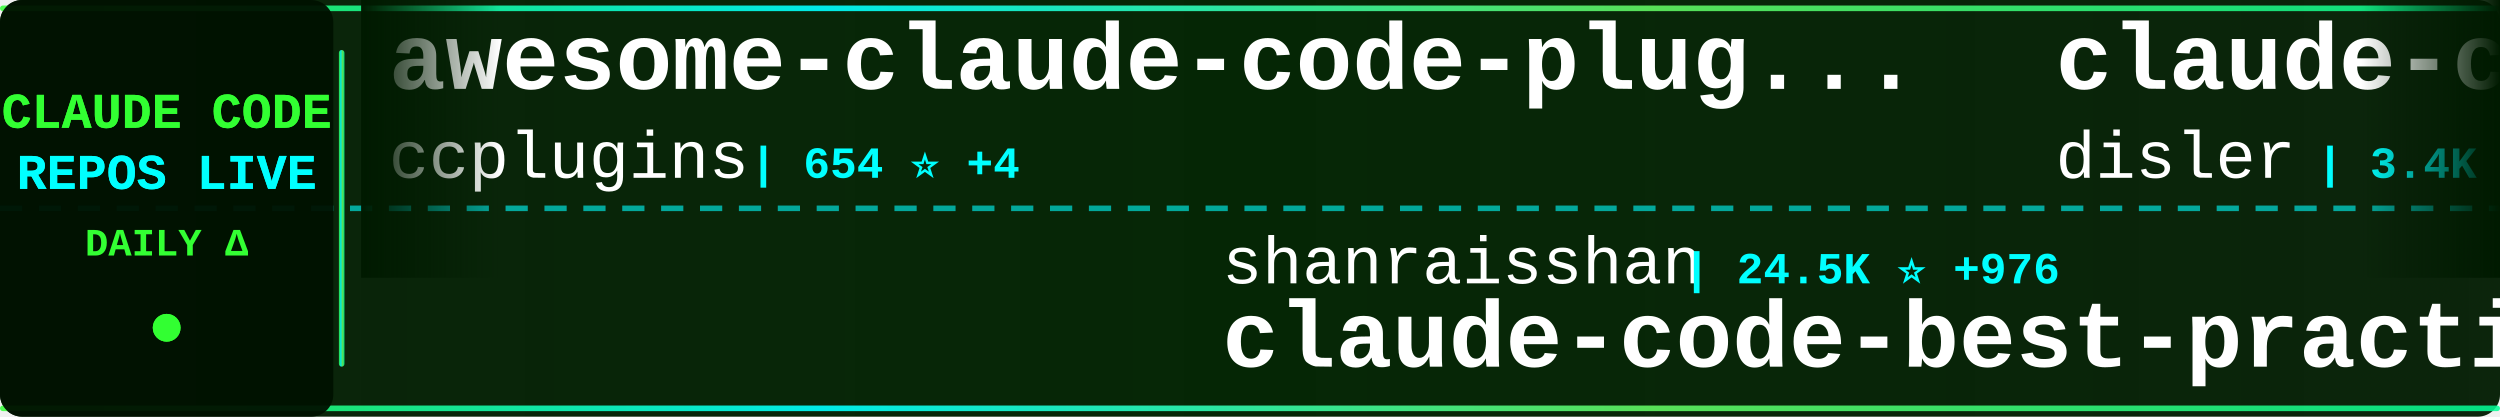
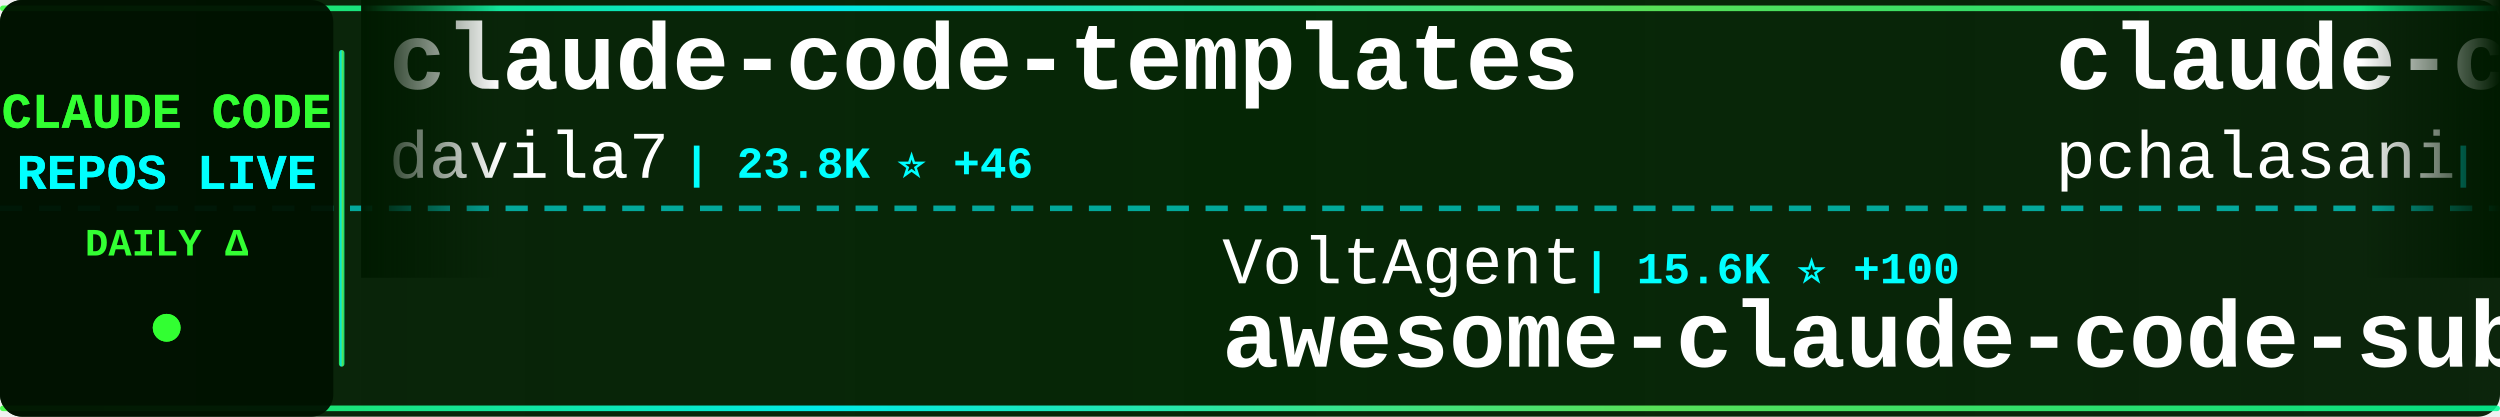
<svg xmlns="http://www.w3.org/2000/svg" width="900" height="150">
  <defs>
    <linearGradient id="tickerBg" x1="0%" y1="0%" x2="100%" y2="0%">
      <stop offset="0%" style="stop-color:#001a00;stop-opacity:0.95" />
      <stop offset="50%" style="stop-color:#002200;stop-opacity:0.98" />
      <stop offset="100%" style="stop-color:#001a00;stop-opacity:0.95" />
    </linearGradient>
    <linearGradient id="borderGrad" x1="0%" y1="0%" x2="100%" y2="0%">
      <stop offset="0%" style="stop-color:#33ff33;stop-opacity:0.85">
        <animate attributeName="stop-opacity" values="0.85;1;0.85" dur="2s" repeatCount="indefinite" />
      </stop>
      <stop offset="33%" style="stop-color:#00ffff;stop-opacity:0.9">
        <animate attributeName="stop-opacity" values="0.9;1;0.9" dur="2.2s" repeatCount="indefinite" />
      </stop>
      <stop offset="66%" style="stop-color:#66ff66;stop-opacity:0.85">
        <animate attributeName="stop-opacity" values="0.85;1;0.85" dur="1.8s" repeatCount="indefinite" />
      </stop>
      <stop offset="100%" style="stop-color:#00ff99;stop-opacity:0.85">
        <animate attributeName="stop-opacity" values="0.85;1;0.85" dur="2s" repeatCount="indefinite" />
      </stop>
    </linearGradient>
    <filter id="textGlow">
      <feGaussianBlur stdDeviation="0.1" result="coloredBlur" />
      <feMerge>
        <feMergeNode in="coloredBlur" />
        <feMergeNode in="SourceGraphic" />
      </feMerge>
    </filter>
    <filter id="metricGlow">
      <feGaussianBlur stdDeviation="0.2" result="coloredBlur" />
      <feMerge>
        <feMergeNode in="coloredBlur" />
        <feMergeNode in="SourceGraphic" />
      </feMerge>
    </filter>
    <linearGradient id="leftFade" x1="0%" y1="0%" x2="100%" y2="0%">
      <stop offset="0%" style="stop-color:#001a00;stop-opacity:1" />
      <stop offset="100%" style="stop-color:#001a00;stop-opacity:0" />
    </linearGradient>
    <linearGradient id="rightFade" x1="0%" y1="0%" x2="100%" y2="0%">
      <stop offset="0%" style="stop-color:#001a00;stop-opacity:0" />
      <stop offset="100%" style="stop-color:#001a00;stop-opacity:1" />
    </linearGradient>
  </defs>
  <rect width="900" height="150" fill="url(#tickerBg)" rx="8" />
  <rect x="0" y="2" width="900" height="2" fill="url(#borderGrad)" rx="1" />
  <rect x="0" y="146" width="900" height="2" fill="url(#borderGrad)" rx="1" />
  <line x1="0" y1="75" x2="900" y2="75" stroke="#00ffff" stroke-width="2" stroke-dasharray="8 6" opacity="0.6" />
  <rect x="0" y="0" width="120" height="150" fill="#001100" opacity="0.95" rx="8" />
  <text x="60" y="46" font-family="'Courier New', monospace" font-size="18" font-weight="bold" fill="#33ff33" text-anchor="middle" filter="url(#textGlow)">
    CLAUDE CODE
  </text>
  <text x="60" y="68" font-family="'Courier New', monospace" font-size="18" font-weight="bold" fill="#00ffff" text-anchor="middle" filter="url(#textGlow)">
    REPOS LIVE
  </text>
  <text x="60" y="92" font-family="'Courier New', monospace" font-size="14" font-weight="bold" fill="#33ff33" text-anchor="middle">
    DAILY Δ
  </text>
  <circle cx="60" cy="118" r="5" fill="#33ff33" filter="url(#metricGlow)">
    <animate attributeName="r" values="4;6;4" dur="1.5s" repeatCount="indefinite" />
    <animate attributeName="opacity" values="0.6;1;0.6" dur="1.5s" repeatCount="indefinite" />
  </circle>
  <rect x="122" y="18" width="2" height="114" fill="url(#borderGrad)" rx="1" />
  <clipPath id="tickerClip">
    <rect x="130" y="0" width="770" height="150" />
  </clipPath>
  <g clip-path="url(#tickerClip)">
    <g id="tickerItems">
      <animateTransform attributeName="transform" attributeType="XML" type="translate" from="0 0" to="-3000 0" dur="54s" repeatCount="indefinite" />
      <g transform="translate(0, 0)">
-         <text x="140" y="32" font-family="'Courier New', monospace" font-size="34" font-weight="bold" fill="#ffffff">awesome-claude-code-plug...</text>
-         <text x="140" y="64" font-family="'Courier New', monospace" font-size="24" font-weight="normal" fill="#ffffff" opacity="1.0">ccplugins</text>
-         <text x="270" y="64" font-family="'Courier New', monospace" font-size="16" font-weight="bold" fill="#00ffff"> | 654 ⭐ +4</text>
+         <text x="140" y="32" font-family="'Courier New', monospace" font-size="34" font-weight="bold" fill="#ffffff">claude-code-templates</text>
+         <text x="140" y="64" font-family="'Courier New', monospace" font-size="24" font-weight="normal" fill="#ffffff" opacity="1.0">davila7</text>
+         <text x="246" y="64" font-family="'Courier New', monospace" font-size="16" font-weight="bold" fill="#00ffff"> | 23.8K ⭐ +46</text>
      </g>
      <g transform="translate(300, 0)">
-         <text x="140" y="102" font-family="'Courier New', monospace" font-size="24" font-weight="normal" fill="#ffffff" opacity="1.0">shanraisshan</text>
-         <text x="306" y="102" font-family="'Courier New', monospace" font-size="16" font-weight="bold" fill="#00ffff"> | 24.5K ⭐ +976</text>
-         <text x="140" y="132" font-family="'Courier New', monospace" font-size="34" font-weight="bold" fill="#ffffff">claude-code-best-practic...</text>
+         <text x="140" y="102" font-family="'Courier New', monospace" font-size="24" font-weight="normal" fill="#ffffff" opacity="1.0">VoltAgent</text>
+         <text x="270" y="102" font-family="'Courier New', monospace" font-size="16" font-weight="bold" fill="#00ffff"> | 15.6K ⭐ +100</text>
+         <text x="140" y="132" font-family="'Courier New', monospace" font-size="34" font-weight="bold" fill="#ffffff">awesome-claude-code-suba...</text>
      </g>
      <g transform="translate(600, 0)">
-         <text x="140" y="32" font-family="'Courier New', monospace" font-size="34" font-weight="bold" fill="#ffffff">claude-code-hooks-master...</text>
-         <text x="140" y="64" font-family="'Courier New', monospace" font-size="24" font-weight="normal" fill="#ffffff" opacity="1.0">disler</text>
-         <text x="234" y="64" font-family="'Courier New', monospace" font-size="16" font-weight="bold" fill="#00ffff"> | 3.4K ⭐ +6</text>
+         <text x="140" y="32" font-family="'Courier New', monospace" font-size="34" font-weight="bold" fill="#ffffff">claude-code-tools</text>
+         <text x="140" y="64" font-family="'Courier New', monospace" font-size="24" font-weight="normal" fill="#ffffff" opacity="1.0">pchalasani</text>
+         <text x="282" y="64" font-family="'Courier New', monospace" font-size="16" font-weight="bold" fill="#00ffff"> | 1.6K ⭐ +7</text>
      </g>
      <g transform="translate(900, 0)">
-         <text x="140" y="102" font-family="'Courier New', monospace" font-size="24" font-weight="normal" fill="#ffffff" opacity="1.0">fuergaosi233</text>
-         <text x="306" y="102" font-family="'Courier New', monospace" font-size="16" font-weight="bold" fill="#00ffff"> | 2.3K ⭐ +2</text>
-         <text x="140" y="132" font-family="'Courier New', monospace" font-size="34" font-weight="bold" fill="#ffffff">claude-code-proxy</text>
+         <text x="140" y="102" font-family="'Courier New', monospace" font-size="24" font-weight="normal" fill="#ffffff" opacity="1.0">Piebald-AI</text>
+         <text x="282" y="102" font-family="'Courier New', monospace" font-size="16" font-weight="bold" fill="#00ffff"> | 7.0K ⭐ +87</text>
+         <text x="140" y="132" font-family="'Courier New', monospace" font-size="34" font-weight="bold" fill="#ffffff">claude-code-system-promp...</text>
      </g>
      <g transform="translate(1200, 0)">
-         <text x="140" y="32" font-family="'Courier New', monospace" font-size="34" font-weight="bold" fill="#ffffff">claude-agent-sdk-python</text>
-         <text x="140" y="64" font-family="'Courier New', monospace" font-size="24" font-weight="normal" fill="#ffffff" opacity="1.0">anthropics</text>
-         <text x="282" y="64" font-family="'Courier New', monospace" font-size="16" font-weight="bold" fill="#00ffff"> | 6.0K ⭐ +68</text>
+         <text x="140" y="32" font-family="'Courier New', monospace" font-size="34" font-weight="bold" fill="#ffffff">awesome-claude-code</text>
+         <text x="140" y="64" font-family="'Courier New', monospace" font-size="24" font-weight="normal" fill="#ffffff" opacity="1.0">jqueryscript</text>
+         <text x="306" y="64" font-family="'Courier New', monospace" font-size="16" font-weight="bold" fill="#00ffff"> | 225 ⭐ +1</text>
      </g>
      <g transform="translate(1500, 0)">
-         <text x="140" y="102" font-family="'Courier New', monospace" font-size="24" font-weight="normal" fill="#ffffff" opacity="1.0">ComposioHQ</text>
-         <text x="282" y="102" font-family="'Courier New', monospace" font-size="16" font-weight="bold" fill="#00ffff"> | 49.2K ⭐ +314</text>
-         <text x="140" y="132" font-family="'Courier New', monospace" font-size="34" font-weight="bold" fill="#ffffff">awesome-claude-skills</text>
+         <text x="140" y="102" font-family="'Courier New', monospace" font-size="24" font-weight="normal" fill="#ffffff" opacity="1.0">diet103</text>
+         <text x="246" y="102" font-family="'Courier New', monospace" font-size="16" font-weight="bold" fill="#00ffff"> | 9.4K ⭐ +10</text>
+         <text x="140" y="132" font-family="'Courier New', monospace" font-size="34" font-weight="bold" fill="#ffffff">claude-code-infrastructu...</text>
      </g>
      <g transform="translate(1800, 0)">
-         <text x="140" y="32" font-family="'Courier New', monospace" font-size="34" font-weight="bold" fill="#ffffff">sc-claude-code-files</text>
-         <text x="140" y="64" font-family="'Courier New', monospace" font-size="24" font-weight="normal" fill="#ffffff" opacity="1.0">https-deeplearning-ai</text>
-         <text x="414" y="64" font-family="'Courier New', monospace" font-size="16" font-weight="bold" fill="#00ffff"> | 466 ⭐ +2</text>
+         <text x="140" y="32" font-family="'Courier New', monospace" font-size="34" font-weight="bold" fill="#ffffff">claude-code-base-action</text>
+         <text x="140" y="64" font-family="'Courier New', monospace" font-size="24" font-weight="normal" fill="#ffffff" opacity="1.0">anthropics</text>
+         <text x="282" y="64" font-family="'Courier New', monospace" font-size="16" font-weight="bold" fill="#00ffff"> | 739 ⭐ +9</text>
      </g>
      <g transform="translate(2100, 0)">
-         <text x="140" y="102" font-family="'Courier New', monospace" font-size="24" font-weight="normal" fill="#ffffff" opacity="1.0">darcyegb</text>
-         <text x="258" y="102" font-family="'Courier New', monospace" font-size="16" font-weight="bold" fill="#00ffff"> | 631 ⭐ +2</text>
-         <text x="140" y="132" font-family="'Courier New', monospace" font-size="34" font-weight="bold" fill="#ffffff">ClaudeCodeAgents</text>
+         <text x="140" y="102" font-family="'Courier New', monospace" font-size="24" font-weight="normal" fill="#ffffff" opacity="1.0">wshobson</text>
+         <text x="258" y="102" font-family="'Courier New', monospace" font-size="16" font-weight="bold" fill="#00ffff"> | 32.5K ⭐ +63</text>
+         <text x="140" y="132" font-family="'Courier New', monospace" font-size="34" font-weight="bold" fill="#ffffff">agents</text>
      </g>
      <g transform="translate(2400, 0)">
-         <text x="140" y="32" font-family="'Courier New', monospace" font-size="34" font-weight="bold" fill="#ffffff">claude-code-plugins-plus...</text>
-         <text x="140" y="64" font-family="'Courier New', monospace" font-size="24" font-weight="normal" fill="#ffffff" opacity="1.0">jeremylongshore</text>
-         <text x="342" y="64" font-family="'Courier New', monospace" font-size="16" font-weight="bold" fill="#00ffff"> | 1.7K ⭐ +9</text>
+         <text x="140" y="32" font-family="'Courier New', monospace" font-size="34" font-weight="bold" fill="#ffffff">claude-code-cookbook</text>
+         <text x="140" y="64" font-family="'Courier New', monospace" font-size="24" font-weight="normal" fill="#ffffff" opacity="1.0">wasabeef</text>
+         <text x="258" y="64" font-family="'Courier New', monospace" font-size="16" font-weight="bold" fill="#00ffff"> | 1.1K ⭐ +1</text>
      </g>
      <g transform="translate(2700, 0)">
-         <text x="140" y="102" font-family="'Courier New', monospace" font-size="24" font-weight="normal" fill="#ffffff" opacity="1.0">shareAI-lab</text>
-         <text x="294" y="102" font-family="'Courier New', monospace" font-size="16" font-weight="bold" fill="#00ffff"> | 42.8K ⭐ +967</text>
-         <text x="140" y="132" font-family="'Courier New', monospace" font-size="34" font-weight="bold" fill="#ffffff">learn-claude-code</text>
+         <text x="140" y="102" font-family="'Courier New', monospace" font-size="24" font-weight="normal" fill="#ffffff" opacity="1.0">edmund-io</text>
+         <text x="270" y="102" font-family="'Courier New', monospace" font-size="16" font-weight="bold" fill="#00ffff"> | 1.4K ⭐ +4</text>
+         <text x="140" y="132" font-family="'Courier New', monospace" font-size="34" font-weight="bold" fill="#ffffff">edmunds-claude-code</text>
      </g>
      <g transform="translate(3000, 0)">
-         <text x="140" y="32" font-family="'Courier New', monospace" font-size="34" font-weight="bold" fill="#ffffff">awesome-claude-code-plug...</text>
-         <text x="140" y="64" font-family="'Courier New', monospace" font-size="24" font-weight="normal" fill="#ffffff" opacity="1.0">ccplugins</text>
-         <text x="270" y="64" font-family="'Courier New', monospace" font-size="16" font-weight="bold" fill="#00ffff"> | 654 ⭐ +4</text>
+         <text x="140" y="32" font-family="'Courier New', monospace" font-size="34" font-weight="bold" fill="#ffffff">claude-code-templates</text>
+         <text x="140" y="64" font-family="'Courier New', monospace" font-size="24" font-weight="normal" fill="#ffffff" opacity="1.0">davila7</text>
+         <text x="246" y="64" font-family="'Courier New', monospace" font-size="16" font-weight="bold" fill="#00ffff"> | 23.8K ⭐ +46</text>
      </g>
      <g transform="translate(3300, 0)">
-         <text x="140" y="102" font-family="'Courier New', monospace" font-size="24" font-weight="normal" fill="#ffffff" opacity="1.0">shanraisshan</text>
-         <text x="306" y="102" font-family="'Courier New', monospace" font-size="16" font-weight="bold" fill="#00ffff"> | 24.5K ⭐ +976</text>
-         <text x="140" y="132" font-family="'Courier New', monospace" font-size="34" font-weight="bold" fill="#ffffff">claude-code-best-practic...</text>
+         <text x="140" y="102" font-family="'Courier New', monospace" font-size="24" font-weight="normal" fill="#ffffff" opacity="1.0">VoltAgent</text>
+         <text x="270" y="102" font-family="'Courier New', monospace" font-size="16" font-weight="bold" fill="#00ffff"> | 15.6K ⭐ +100</text>
+         <text x="140" y="132" font-family="'Courier New', monospace" font-size="34" font-weight="bold" fill="#ffffff">awesome-claude-code-suba...</text>
      </g>
      <g transform="translate(3600, 0)">
-         <text x="140" y="32" font-family="'Courier New', monospace" font-size="34" font-weight="bold" fill="#ffffff">claude-code-hooks-master...</text>
-         <text x="140" y="64" font-family="'Courier New', monospace" font-size="24" font-weight="normal" fill="#ffffff" opacity="1.0">disler</text>
-         <text x="234" y="64" font-family="'Courier New', monospace" font-size="16" font-weight="bold" fill="#00ffff"> | 3.4K ⭐ +6</text>
+         <text x="140" y="32" font-family="'Courier New', monospace" font-size="34" font-weight="bold" fill="#ffffff">claude-code-tools</text>
+         <text x="140" y="64" font-family="'Courier New', monospace" font-size="24" font-weight="normal" fill="#ffffff" opacity="1.0">pchalasani</text>
+         <text x="282" y="64" font-family="'Courier New', monospace" font-size="16" font-weight="bold" fill="#00ffff"> | 1.6K ⭐ +7</text>
      </g>
      <g transform="translate(3900, 0)">
-         <text x="140" y="102" font-family="'Courier New', monospace" font-size="24" font-weight="normal" fill="#ffffff" opacity="1.0">fuergaosi233</text>
-         <text x="306" y="102" font-family="'Courier New', monospace" font-size="16" font-weight="bold" fill="#00ffff"> | 2.3K ⭐ +2</text>
-         <text x="140" y="132" font-family="'Courier New', monospace" font-size="34" font-weight="bold" fill="#ffffff">claude-code-proxy</text>
+         <text x="140" y="102" font-family="'Courier New', monospace" font-size="24" font-weight="normal" fill="#ffffff" opacity="1.0">Piebald-AI</text>
+         <text x="282" y="102" font-family="'Courier New', monospace" font-size="16" font-weight="bold" fill="#00ffff"> | 7.0K ⭐ +87</text>
+         <text x="140" y="132" font-family="'Courier New', monospace" font-size="34" font-weight="bold" fill="#ffffff">claude-code-system-promp...</text>
      </g>
    </g>
  </g>
  <rect x="130" y="0" width="50" height="100" fill="url(#leftFade)" />
  <rect x="850" y="0" width="50" height="100" fill="url(#rightFade)" />
</svg>
